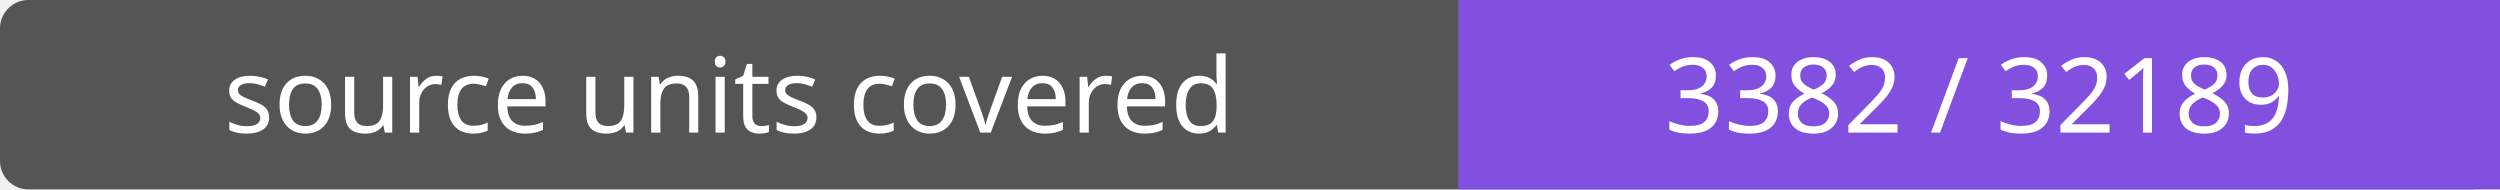
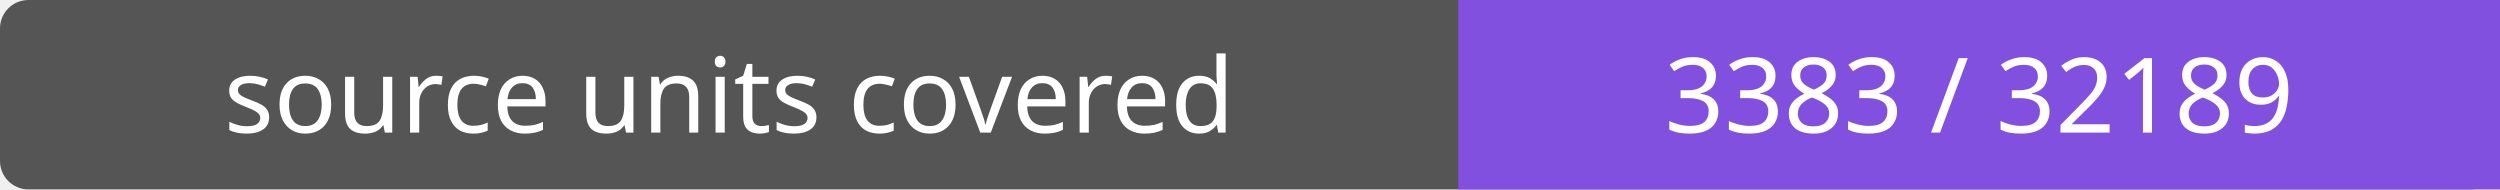
- <svg xmlns="http://www.w3.org/2000/svg" width="264" height="20" role="img" aria-label="source units covered: 3382 / 32189">
+ <svg xmlns="http://www.w3.org/2000/svg" width="264" height="20" role="img" aria-label="source units covered: 3383 / 32189">
  <rect width="264" height="20" rx="3" fill="#555" />
  <path fill="#8250df" d="M154 0h110v20H154z" />
  <g fill="#fff" text-anchor="middle" font-family="Verdana,sans-serif" font-size="11">
    <text x="77.0" y="14">source units covered</text>
-     <text x="209.0" y="14">3382 / 32189</text>
+     <text x="209.0" y="14">3383 / 32189</text>
  </g>
</svg>
